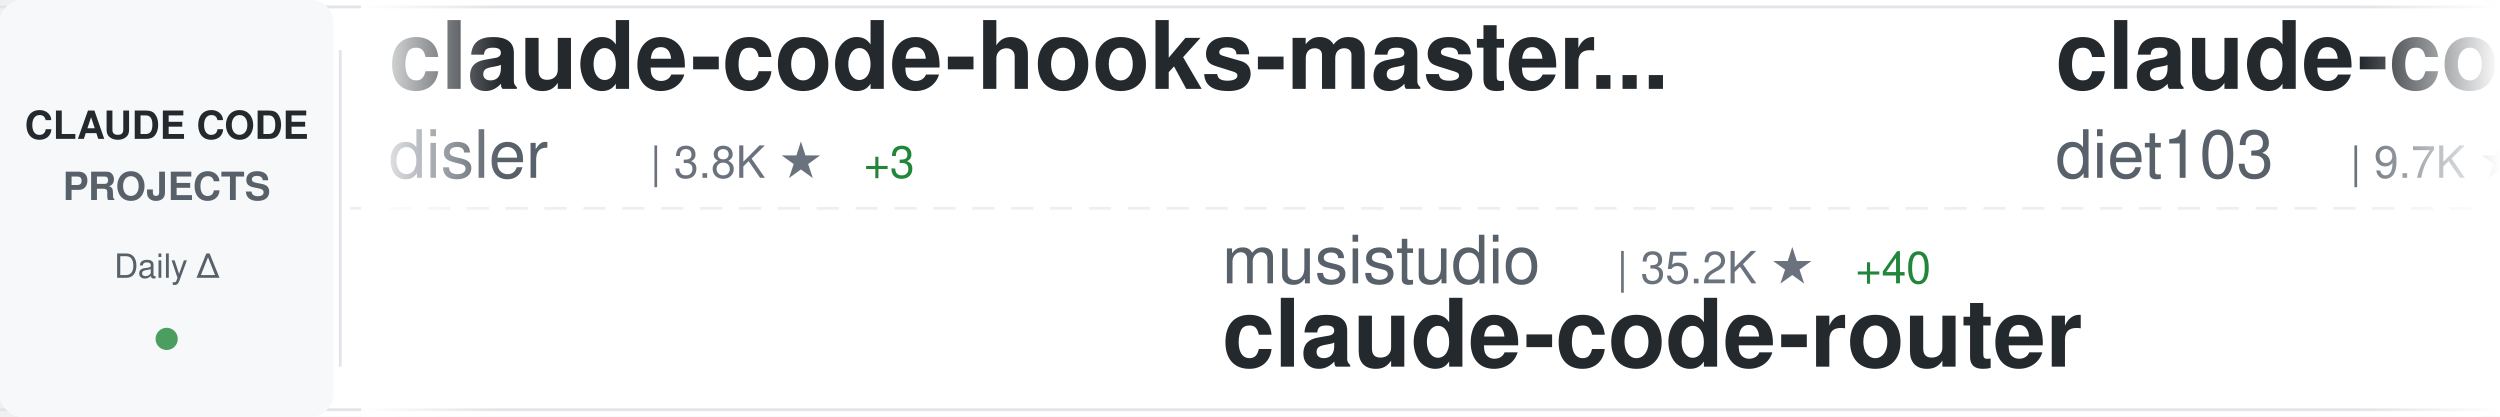
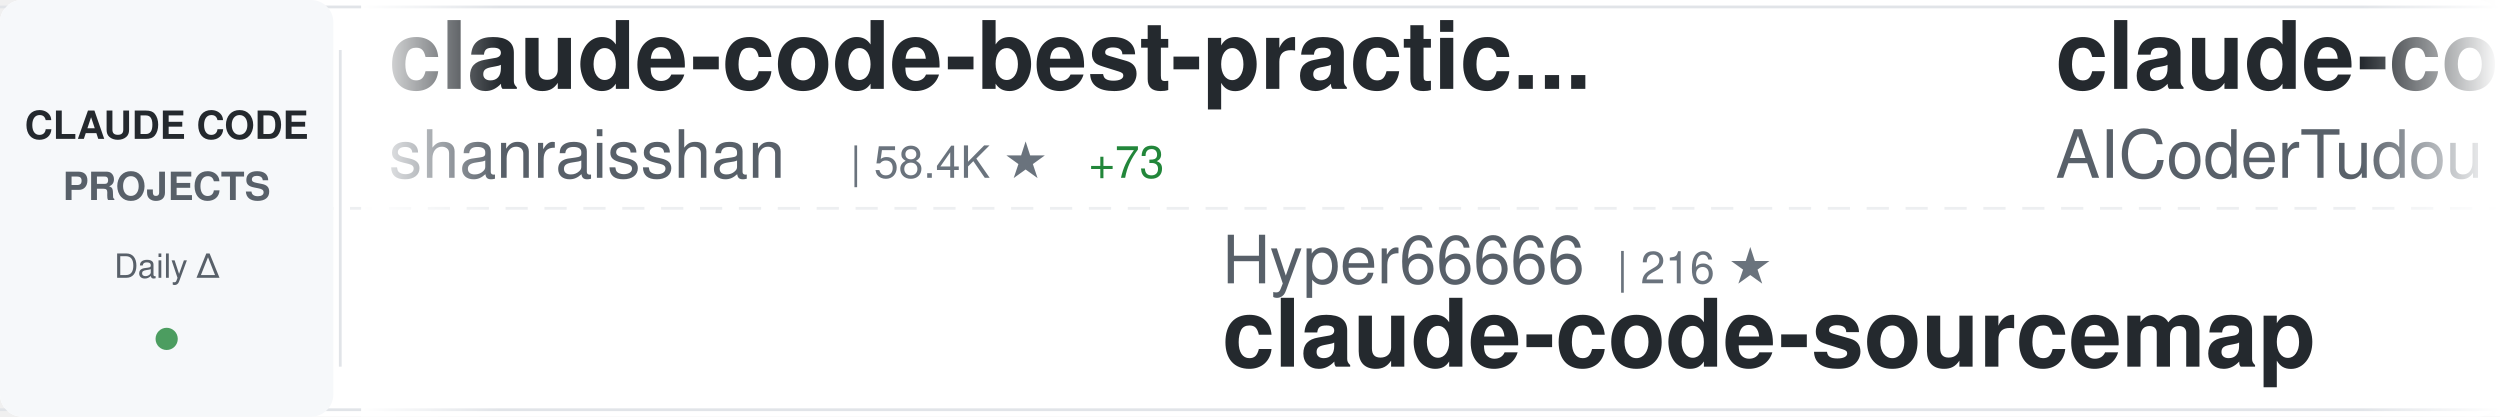
<svg xmlns="http://www.w3.org/2000/svg" width="900" height="150">
  <defs>
    <linearGradient id="awesomeLeftFade" x1="0%" y1="0%" x2="100%" y2="0%">
      <stop offset="0%" style="stop-color:#ffffff;stop-opacity:1" />
      <stop offset="100%" style="stop-color:#ffffff;stop-opacity:0" />
    </linearGradient>
    <linearGradient id="awesomeRightFade" x1="0%" y1="0%" x2="100%" y2="0%">
      <stop offset="0%" style="stop-color:#ffffff;stop-opacity:0" />
      <stop offset="100%" style="stop-color:#ffffff;stop-opacity:1" />
    </linearGradient>
  </defs>
  <rect width="900" height="150" fill="#ffffff" rx="8" />
  <rect x="0" y="2" width="900" height="1" fill="#e1e4e8" />
  <rect x="0" y="147" width="900" height="1" fill="#e1e4e8" />
  <line x1="0" y1="75" x2="900" y2="75" stroke="#e1e4e8" stroke-width="1" stroke-dasharray="8 6" opacity="0.6" />
  <rect x="0" y="0" width="120" height="150" fill="#f6f8fa" rx="8" />
  <text x="60" y="50" font-family="-apple-system, BlinkMacSystemFont, 'Segoe UI', Helvetica, Arial, sans-serif" font-size="14" font-weight="600" fill="#24292e" text-anchor="middle">CLAUDE CODE</text>
  <text x="60" y="72" font-family="-apple-system, BlinkMacSystemFont, 'Segoe UI', Helvetica, Arial, sans-serif" font-size="14" font-weight="600" fill="#586069" text-anchor="middle">PROJECTS</text>
  <text x="60" y="100" font-family="-apple-system, BlinkMacSystemFont, 'Segoe UI', Helvetica, Arial, sans-serif" font-size="12" font-weight="500" fill="#586069" text-anchor="middle">Daily Δ</text>
  <circle cx="60" cy="122" r="4" fill="#22863a" opacity="0.8" />
  <rect x="122" y="18" width="1" height="114" fill="#e1e4e8" />
  <clipPath id="awesomeTickerClip">
    <rect x="130" y="0" width="770" height="150" />
  </clipPath>
  <g clip-path="url(#awesomeTickerClip)">
    <g id="awesomeTickerItems">
      <animateTransform attributeName="transform" attributeType="XML" type="translate" from="0 0" to="-3000 0" dur="54s" repeatCount="indefinite" />
      <g transform="translate(0, 0)">
-         <text x="140" y="32" font-family="-apple-system, BlinkMacSystemFont, 'Segoe UI', Helvetica, Arial, sans-serif" font-size="34" font-weight="600" fill="#24292e">claude-code-hooks-master...</text>
-         <text x="140" y="64" font-family="-apple-system, BlinkMacSystemFont, 'Segoe UI', Helvetica, Arial, sans-serif" font-size="24" font-weight="400" fill="#586069">disler</text>
-         <text x="234" y="64" font-family="-apple-system, BlinkMacSystemFont, 'Segoe UI', Helvetica, Arial, sans-serif" font-size="16" font-weight="500" fill="#6a737d">| 3.8K ★</text>
-         <text x="311" y="64" font-family="-apple-system, BlinkMacSystemFont, 'Segoe UI', Helvetica, Arial, sans-serif" font-size="16" font-weight="500" fill="#22863a"> +3</text>
+         <text x="140" y="32" font-family="-apple-system, BlinkMacSystemFont, 'Segoe UI', Helvetica, Arial, sans-serif" font-size="34" font-weight="600" fill="#24292e">claude-code-best-practic...</text>
+         <text x="140" y="64" font-family="-apple-system, BlinkMacSystemFont, 'Segoe UI', Helvetica, Arial, sans-serif" font-size="24" font-weight="400" fill="#586069">shanraisshan</text>
+         <text x="306" y="64" font-family="-apple-system, BlinkMacSystemFont, 'Segoe UI', Helvetica, Arial, sans-serif" font-size="16" font-weight="500" fill="#6a737d">| 58.4K ★</text>
+         <text x="392" y="64" font-family="-apple-system, BlinkMacSystemFont, 'Segoe UI', Helvetica, Arial, sans-serif" font-size="16" font-weight="500" fill="#22863a"> +73</text>
      </g>
      <g transform="translate(300, 0)">
-         <text x="140" y="102" font-family="-apple-system, BlinkMacSystemFont, 'Segoe UI', Helvetica, Arial, sans-serif" font-size="24" font-weight="400" fill="#586069">musistudio</text>
-         <text x="282" y="102" font-family="-apple-system, BlinkMacSystemFont, 'Segoe UI', Helvetica, Arial, sans-serif" font-size="16" font-weight="500" fill="#6a737d">| 35.2K ★</text>
-         <text x="368" y="102" font-family="-apple-system, BlinkMacSystemFont, 'Segoe UI', Helvetica, Arial, sans-serif" font-size="16" font-weight="500" fill="#22863a"> +40</text>
-         <text x="140" y="132" font-family="-apple-system, BlinkMacSystemFont, 'Segoe UI', Helvetica, Arial, sans-serif" font-size="34" font-weight="600" fill="#24292e">claude-code-router</text>
-       </g>
-       <g transform="translate(600, 0)">
-         <text x="140" y="32" font-family="-apple-system, BlinkMacSystemFont, 'Segoe UI', Helvetica, Arial, sans-serif" font-size="34" font-weight="600" fill="#24292e">claude-code-infrastructu...</text>
-         <text x="140" y="64" font-family="-apple-system, BlinkMacSystemFont, 'Segoe UI', Helvetica, Arial, sans-serif" font-size="24" font-weight="400" fill="#586069">diet103</text>
-         <text x="246" y="64" font-family="-apple-system, BlinkMacSystemFont, 'Segoe UI', Helvetica, Arial, sans-serif" font-size="16" font-weight="500" fill="#6a737d">| 9.7K ★</text>
-         <text x="323" y="64" font-family="-apple-system, BlinkMacSystemFont, 'Segoe UI', Helvetica, Arial, sans-serif" font-size="16" font-weight="500" fill="#22863a"> +2</text>
-       </g>
-       <g transform="translate(900, 0)">
-         <text x="140" y="102" font-family="-apple-system, BlinkMacSystemFont, 'Segoe UI', Helvetica, Arial, sans-serif" font-size="24" font-weight="400" fill="#586069">pedrohcgs</text>
-         <text x="270" y="102" font-family="-apple-system, BlinkMacSystemFont, 'Segoe UI', Helvetica, Arial, sans-serif" font-size="16" font-weight="500" fill="#6a737d">| 1.3K ★</text>
-         <text x="347" y="102" font-family="-apple-system, BlinkMacSystemFont, 'Segoe UI', Helvetica, Arial, sans-serif" font-size="16" font-weight="500" fill="#22863a"> +5</text>
-         <text x="140" y="132" font-family="-apple-system, BlinkMacSystemFont, 'Segoe UI', Helvetica, Arial, sans-serif" font-size="34" font-weight="600" fill="#24292e">claude-code-my-workflow</text>
-       </g>
-       <g transform="translate(1200, 0)">
-         <text x="140" y="32" font-family="-apple-system, BlinkMacSystemFont, 'Segoe UI', Helvetica, Arial, sans-serif" font-size="34" font-weight="600" fill="#24292e">claude-code-ultimate-gui...</text>
-         <text x="140" y="64" font-family="-apple-system, BlinkMacSystemFont, 'Segoe UI', Helvetica, Arial, sans-serif" font-size="24" font-weight="400" fill="#586069">FlorianBruniaux</text>
-         <text x="342" y="64" font-family="-apple-system, BlinkMacSystemFont, 'Segoe UI', Helvetica, Arial, sans-serif" font-size="16" font-weight="500" fill="#6a737d">| 5.1K ★</text>
-         <text x="419" y="64" font-family="-apple-system, BlinkMacSystemFont, 'Segoe UI', Helvetica, Arial, sans-serif" font-size="16" font-weight="500" fill="#22863a"> +10</text>
-       </g>
-       <g transform="translate(1500, 0)">
-         <text x="140" y="102" font-family="-apple-system, BlinkMacSystemFont, 'Segoe UI', Helvetica, Arial, sans-serif" font-size="24" font-weight="400" fill="#586069">ghuntley</text>
-         <text x="258" y="102" font-family="-apple-system, BlinkMacSystemFont, 'Segoe UI', Helvetica, Arial, sans-serif" font-size="16" font-weight="500" fill="#6a737d">| 985 ★</text>
-         <text x="140" y="132" font-family="-apple-system, BlinkMacSystemFont, 'Segoe UI', Helvetica, Arial, sans-serif" font-size="34" font-weight="600" fill="#24292e">claude-code-source-code-...</text>
-       </g>
-       <g transform="translate(1800, 0)">
-         <text x="140" y="32" font-family="-apple-system, BlinkMacSystemFont, 'Segoe UI', Helvetica, Arial, sans-serif" font-size="34" font-weight="600" fill="#24292e">skills</text>
-         <text x="140" y="64" font-family="-apple-system, BlinkMacSystemFont, 'Segoe UI', Helvetica, Arial, sans-serif" font-size="24" font-weight="400" fill="#586069">anthropics</text>
-         <text x="282" y="64" font-family="-apple-system, BlinkMacSystemFont, 'Segoe UI', Helvetica, Arial, sans-serif" font-size="16" font-weight="500" fill="#6a737d">| 153.3K ★</text>
-         <text x="377" y="64" font-family="-apple-system, BlinkMacSystemFont, 'Segoe UI', Helvetica, Arial, sans-serif" font-size="16" font-weight="500" fill="#22863a"> +352</text>
-       </g>
-       <g transform="translate(2100, 0)">
        <text x="140" y="102" font-family="-apple-system, BlinkMacSystemFont, 'Segoe UI', Helvetica, Arial, sans-serif" font-size="24" font-weight="400" fill="#586069">Hyper66666</text>
        <text x="282" y="102" font-family="-apple-system, BlinkMacSystemFont, 'Segoe UI', Helvetica, Arial, sans-serif" font-size="16" font-weight="500" fill="#6a737d">| 216 ★</text>
        <text x="140" y="132" font-family="-apple-system, BlinkMacSystemFont, 'Segoe UI', Helvetica, Arial, sans-serif" font-size="34" font-weight="600" fill="#24292e">claude-code-sourcemap</text>
      </g>
+       <g transform="translate(600, 0)">
+         <text x="140" y="32" font-family="-apple-system, BlinkMacSystemFont, 'Segoe UI', Helvetica, Arial, sans-serif" font-size="34" font-weight="600" fill="#24292e">claude-code-tudou</text>
+         <text x="140" y="64" font-family="-apple-system, BlinkMacSystemFont, 'Segoe UI', Helvetica, Arial, sans-serif" font-size="24" font-weight="400" fill="#586069">AICoderTudou</text>
+         <text x="306" y="64" font-family="-apple-system, BlinkMacSystemFont, 'Segoe UI', Helvetica, Arial, sans-serif" font-size="16" font-weight="500" fill="#6a737d">| 500 ★</text>
+       </g>
+       <g transform="translate(900, 0)">
+         <text x="140" y="102" font-family="-apple-system, BlinkMacSystemFont, 'Segoe UI', Helvetica, Arial, sans-serif" font-size="24" font-weight="400" fill="#586069">oboard</text>
+         <text x="234" y="102" font-family="-apple-system, BlinkMacSystemFont, 'Segoe UI', Helvetica, Arial, sans-serif" font-size="16" font-weight="500" fill="#6a737d">| 3.2K ★</text>
+         <text x="311" y="102" font-family="-apple-system, BlinkMacSystemFont, 'Segoe UI', Helvetica, Arial, sans-serif" font-size="16" font-weight="500" fill="#22863a"> +1</text>
+         <text x="140" y="132" font-family="-apple-system, BlinkMacSystemFont, 'Segoe UI', Helvetica, Arial, sans-serif" font-size="34" font-weight="600" fill="#24292e">claude-code-rev</text>
+       </g>
+       <g transform="translate(1200, 0)">
+         <text x="140" y="32" font-family="-apple-system, BlinkMacSystemFont, 'Segoe UI', Helvetica, Arial, sans-serif" font-size="34" font-weight="600" fill="#24292e">claude-code-system-promp...</text>
+         <text x="140" y="64" font-family="-apple-system, BlinkMacSystemFont, 'Segoe UI', Helvetica, Arial, sans-serif" font-size="24" font-weight="400" fill="#586069">Piebald-AI</text>
+         <text x="282" y="64" font-family="-apple-system, BlinkMacSystemFont, 'Segoe UI', Helvetica, Arial, sans-serif" font-size="16" font-weight="500" fill="#6a737d">| 11.3K ★</text>
+         <text x="368" y="64" font-family="-apple-system, BlinkMacSystemFont, 'Segoe UI', Helvetica, Arial, sans-serif" font-size="16" font-weight="500" fill="#22863a"> +21</text>
+       </g>
+       <g transform="translate(1500, 0)">
+         <text x="140" y="102" font-family="-apple-system, BlinkMacSystemFont, 'Segoe UI', Helvetica, Arial, sans-serif" font-size="24" font-weight="400" fill="#586069">Pimzino</text>
+         <text x="246" y="102" font-family="-apple-system, BlinkMacSystemFont, 'Segoe UI', Helvetica, Arial, sans-serif" font-size="16" font-weight="500" fill="#6a737d">| 3.8K ★</text>
+         <text x="323" y="102" font-family="-apple-system, BlinkMacSystemFont, 'Segoe UI', Helvetica, Arial, sans-serif" font-size="16" font-weight="500" fill="#22863a"> +2</text>
+         <text x="140" y="132" font-family="-apple-system, BlinkMacSystemFont, 'Segoe UI', Helvetica, Arial, sans-serif" font-size="34" font-weight="600" fill="#24292e">claude-code-spec-workflo...</text>
+       </g>
+       <g transform="translate(1800, 0)">
+         <text x="140" y="32" font-family="-apple-system, BlinkMacSystemFont, 'Segoe UI', Helvetica, Arial, sans-serif" font-size="34" font-weight="600" fill="#24292e">claude-code-action</text>
+         <text x="140" y="64" font-family="-apple-system, BlinkMacSystemFont, 'Segoe UI', Helvetica, Arial, sans-serif" font-size="24" font-weight="400" fill="#586069">anthropics</text>
+         <text x="282" y="64" font-family="-apple-system, BlinkMacSystemFont, 'Segoe UI', Helvetica, Arial, sans-serif" font-size="16" font-weight="500" fill="#6a737d">| 8.1K ★</text>
+         <text x="359" y="64" font-family="-apple-system, BlinkMacSystemFont, 'Segoe UI', Helvetica, Arial, sans-serif" font-size="16" font-weight="500" fill="#22863a"> +13</text>
+       </g>
+       <g transform="translate(2100, 0)">
+         <text x="140" y="102" font-family="-apple-system, BlinkMacSystemFont, 'Segoe UI', Helvetica, Arial, sans-serif" font-size="24" font-weight="400" fill="#586069">https-deeplearning-ai</text>
+         <text x="414" y="102" font-family="-apple-system, BlinkMacSystemFont, 'Segoe UI', Helvetica, Arial, sans-serif" font-size="16" font-weight="500" fill="#6a737d">| 532 ★</text>
+         <text x="482" y="102" font-family="-apple-system, BlinkMacSystemFont, 'Segoe UI', Helvetica, Arial, sans-serif" font-size="16" font-weight="500" fill="#22863a"> +1</text>
+         <text x="140" y="132" font-family="-apple-system, BlinkMacSystemFont, 'Segoe UI', Helvetica, Arial, sans-serif" font-size="34" font-weight="600" fill="#24292e">sc-claude-code-files</text>
+       </g>
      <g transform="translate(2400, 0)">
-         <text x="140" y="32" font-family="-apple-system, BlinkMacSystemFont, 'Segoe UI', Helvetica, Arial, sans-serif" font-size="34" font-weight="600" fill="#24292e">Claude-Code-Game-Studios</text>
-         <text x="140" y="64" font-family="-apple-system, BlinkMacSystemFont, 'Segoe UI', Helvetica, Arial, sans-serif" font-size="24" font-weight="400" fill="#586069">Donchitos</text>
-         <text x="270" y="64" font-family="-apple-system, BlinkMacSystemFont, 'Segoe UI', Helvetica, Arial, sans-serif" font-size="16" font-weight="500" fill="#6a737d">| 22.0K ★</text>
-         <text x="356" y="64" font-family="-apple-system, BlinkMacSystemFont, 'Segoe UI', Helvetica, Arial, sans-serif" font-size="16" font-weight="500" fill="#22863a"> +36</text>
+         <text x="140" y="32" font-family="-apple-system, BlinkMacSystemFont, 'Segoe UI', Helvetica, Arial, sans-serif" font-size="34" font-weight="600" fill="#24292e">claude-code-hub</text>
+         <text x="140" y="64" font-family="-apple-system, BlinkMacSystemFont, 'Segoe UI', Helvetica, Arial, sans-serif" font-size="24" font-weight="400" fill="#586069">ding113</text>
+         <text x="246" y="64" font-family="-apple-system, BlinkMacSystemFont, 'Segoe UI', Helvetica, Arial, sans-serif" font-size="16" font-weight="500" fill="#6a737d">| 3.1K ★</text>
+         <text x="323" y="64" font-family="-apple-system, BlinkMacSystemFont, 'Segoe UI', Helvetica, Arial, sans-serif" font-size="16" font-weight="500" fill="#22863a"> +3</text>
      </g>
      <g transform="translate(2700, 0)">
-         <text x="140" y="102" font-family="-apple-system, BlinkMacSystemFont, 'Segoe UI', Helvetica, Arial, sans-serif" font-size="24" font-weight="400" fill="#586069">Yuyz0112</text>
-         <text x="258" y="102" font-family="-apple-system, BlinkMacSystemFont, 'Segoe UI', Helvetica, Arial, sans-serif" font-size="16" font-weight="500" fill="#6a737d">| 2.4K ★</text>
-         <text x="140" y="132" font-family="-apple-system, BlinkMacSystemFont, 'Segoe UI', Helvetica, Arial, sans-serif" font-size="34" font-weight="600" fill="#24292e">claude-code-reverse</text>
+         <text x="140" y="102" font-family="-apple-system, BlinkMacSystemFont, 'Segoe UI', Helvetica, Arial, sans-serif" font-size="24" font-weight="400" fill="#586069">disler</text>
+         <text x="234" y="102" font-family="-apple-system, BlinkMacSystemFont, 'Segoe UI', Helvetica, Arial, sans-serif" font-size="16" font-weight="500" fill="#6a737d">| 3.8K ★</text>
+         <text x="311" y="102" font-family="-apple-system, BlinkMacSystemFont, 'Segoe UI', Helvetica, Arial, sans-serif" font-size="16" font-weight="500" fill="#22863a"> +3</text>
+         <text x="140" y="132" font-family="-apple-system, BlinkMacSystemFont, 'Segoe UI', Helvetica, Arial, sans-serif" font-size="34" font-weight="600" fill="#24292e">claude-code-hooks-master...</text>
      </g>
      <g transform="translate(3000, 0)">
-         <text x="140" y="32" font-family="-apple-system, BlinkMacSystemFont, 'Segoe UI', Helvetica, Arial, sans-serif" font-size="34" font-weight="600" fill="#24292e">claude-code-hooks-master...</text>
-         <text x="140" y="64" font-family="-apple-system, BlinkMacSystemFont, 'Segoe UI', Helvetica, Arial, sans-serif" font-size="24" font-weight="400" fill="#586069">disler</text>
-         <text x="234" y="64" font-family="-apple-system, BlinkMacSystemFont, 'Segoe UI', Helvetica, Arial, sans-serif" font-size="16" font-weight="500" fill="#6a737d">| 3.8K ★</text>
-         <text x="311" y="64" font-family="-apple-system, BlinkMacSystemFont, 'Segoe UI', Helvetica, Arial, sans-serif" font-size="16" font-weight="500" fill="#22863a"> +3</text>
+         <text x="140" y="32" font-family="-apple-system, BlinkMacSystemFont, 'Segoe UI', Helvetica, Arial, sans-serif" font-size="34" font-weight="600" fill="#24292e">claude-code-best-practic...</text>
+         <text x="140" y="64" font-family="-apple-system, BlinkMacSystemFont, 'Segoe UI', Helvetica, Arial, sans-serif" font-size="24" font-weight="400" fill="#586069">shanraisshan</text>
+         <text x="306" y="64" font-family="-apple-system, BlinkMacSystemFont, 'Segoe UI', Helvetica, Arial, sans-serif" font-size="16" font-weight="500" fill="#6a737d">| 58.4K ★</text>
+         <text x="392" y="64" font-family="-apple-system, BlinkMacSystemFont, 'Segoe UI', Helvetica, Arial, sans-serif" font-size="16" font-weight="500" fill="#22863a"> +73</text>
      </g>
      <g transform="translate(3300, 0)">
-         <text x="140" y="102" font-family="-apple-system, BlinkMacSystemFont, 'Segoe UI', Helvetica, Arial, sans-serif" font-size="24" font-weight="400" fill="#586069">musistudio</text>
-         <text x="282" y="102" font-family="-apple-system, BlinkMacSystemFont, 'Segoe UI', Helvetica, Arial, sans-serif" font-size="16" font-weight="500" fill="#6a737d">| 35.2K ★</text>
-         <text x="368" y="102" font-family="-apple-system, BlinkMacSystemFont, 'Segoe UI', Helvetica, Arial, sans-serif" font-size="16" font-weight="500" fill="#22863a"> +40</text>
-         <text x="140" y="132" font-family="-apple-system, BlinkMacSystemFont, 'Segoe UI', Helvetica, Arial, sans-serif" font-size="34" font-weight="600" fill="#24292e">claude-code-router</text>
+         <text x="140" y="102" font-family="-apple-system, BlinkMacSystemFont, 'Segoe UI', Helvetica, Arial, sans-serif" font-size="24" font-weight="400" fill="#586069">Hyper66666</text>
+         <text x="282" y="102" font-family="-apple-system, BlinkMacSystemFont, 'Segoe UI', Helvetica, Arial, sans-serif" font-size="16" font-weight="500" fill="#6a737d">| 216 ★</text>
+         <text x="140" y="132" font-family="-apple-system, BlinkMacSystemFont, 'Segoe UI', Helvetica, Arial, sans-serif" font-size="34" font-weight="600" fill="#24292e">claude-code-sourcemap</text>
      </g>
      <g transform="translate(3600, 0)">
-         <text x="140" y="32" font-family="-apple-system, BlinkMacSystemFont, 'Segoe UI', Helvetica, Arial, sans-serif" font-size="34" font-weight="600" fill="#24292e">claude-code-infrastructu...</text>
-         <text x="140" y="64" font-family="-apple-system, BlinkMacSystemFont, 'Segoe UI', Helvetica, Arial, sans-serif" font-size="24" font-weight="400" fill="#586069">diet103</text>
-         <text x="246" y="64" font-family="-apple-system, BlinkMacSystemFont, 'Segoe UI', Helvetica, Arial, sans-serif" font-size="16" font-weight="500" fill="#6a737d">| 9.7K ★</text>
-         <text x="323" y="64" font-family="-apple-system, BlinkMacSystemFont, 'Segoe UI', Helvetica, Arial, sans-serif" font-size="16" font-weight="500" fill="#22863a"> +2</text>
+         <text x="140" y="32" font-family="-apple-system, BlinkMacSystemFont, 'Segoe UI', Helvetica, Arial, sans-serif" font-size="34" font-weight="600" fill="#24292e">claude-code-tudou</text>
+         <text x="140" y="64" font-family="-apple-system, BlinkMacSystemFont, 'Segoe UI', Helvetica, Arial, sans-serif" font-size="24" font-weight="400" fill="#586069">AICoderTudou</text>
+         <text x="306" y="64" font-family="-apple-system, BlinkMacSystemFont, 'Segoe UI', Helvetica, Arial, sans-serif" font-size="16" font-weight="500" fill="#6a737d">| 500 ★</text>
      </g>
      <g transform="translate(3900, 0)">
-         <text x="140" y="102" font-family="-apple-system, BlinkMacSystemFont, 'Segoe UI', Helvetica, Arial, sans-serif" font-size="24" font-weight="400" fill="#586069">pedrohcgs</text>
-         <text x="270" y="102" font-family="-apple-system, BlinkMacSystemFont, 'Segoe UI', Helvetica, Arial, sans-serif" font-size="16" font-weight="500" fill="#6a737d">| 1.3K ★</text>
-         <text x="347" y="102" font-family="-apple-system, BlinkMacSystemFont, 'Segoe UI', Helvetica, Arial, sans-serif" font-size="16" font-weight="500" fill="#22863a"> +5</text>
-         <text x="140" y="132" font-family="-apple-system, BlinkMacSystemFont, 'Segoe UI', Helvetica, Arial, sans-serif" font-size="34" font-weight="600" fill="#24292e">claude-code-my-workflow</text>
+         <text x="140" y="102" font-family="-apple-system, BlinkMacSystemFont, 'Segoe UI', Helvetica, Arial, sans-serif" font-size="24" font-weight="400" fill="#586069">oboard</text>
+         <text x="234" y="102" font-family="-apple-system, BlinkMacSystemFont, 'Segoe UI', Helvetica, Arial, sans-serif" font-size="16" font-weight="500" fill="#6a737d">| 3.2K ★</text>
+         <text x="311" y="102" font-family="-apple-system, BlinkMacSystemFont, 'Segoe UI', Helvetica, Arial, sans-serif" font-size="16" font-weight="500" fill="#22863a"> +1</text>
+         <text x="140" y="132" font-family="-apple-system, BlinkMacSystemFont, 'Segoe UI', Helvetica, Arial, sans-serif" font-size="34" font-weight="600" fill="#24292e">claude-code-rev</text>
      </g>
    </g>
  </g>
  <rect x="130" y="0" width="50" height="150" fill="url(#awesomeLeftFade)" />
  <rect x="850" y="0" width="50" height="150" fill="url(#awesomeRightFade)" />
</svg>
